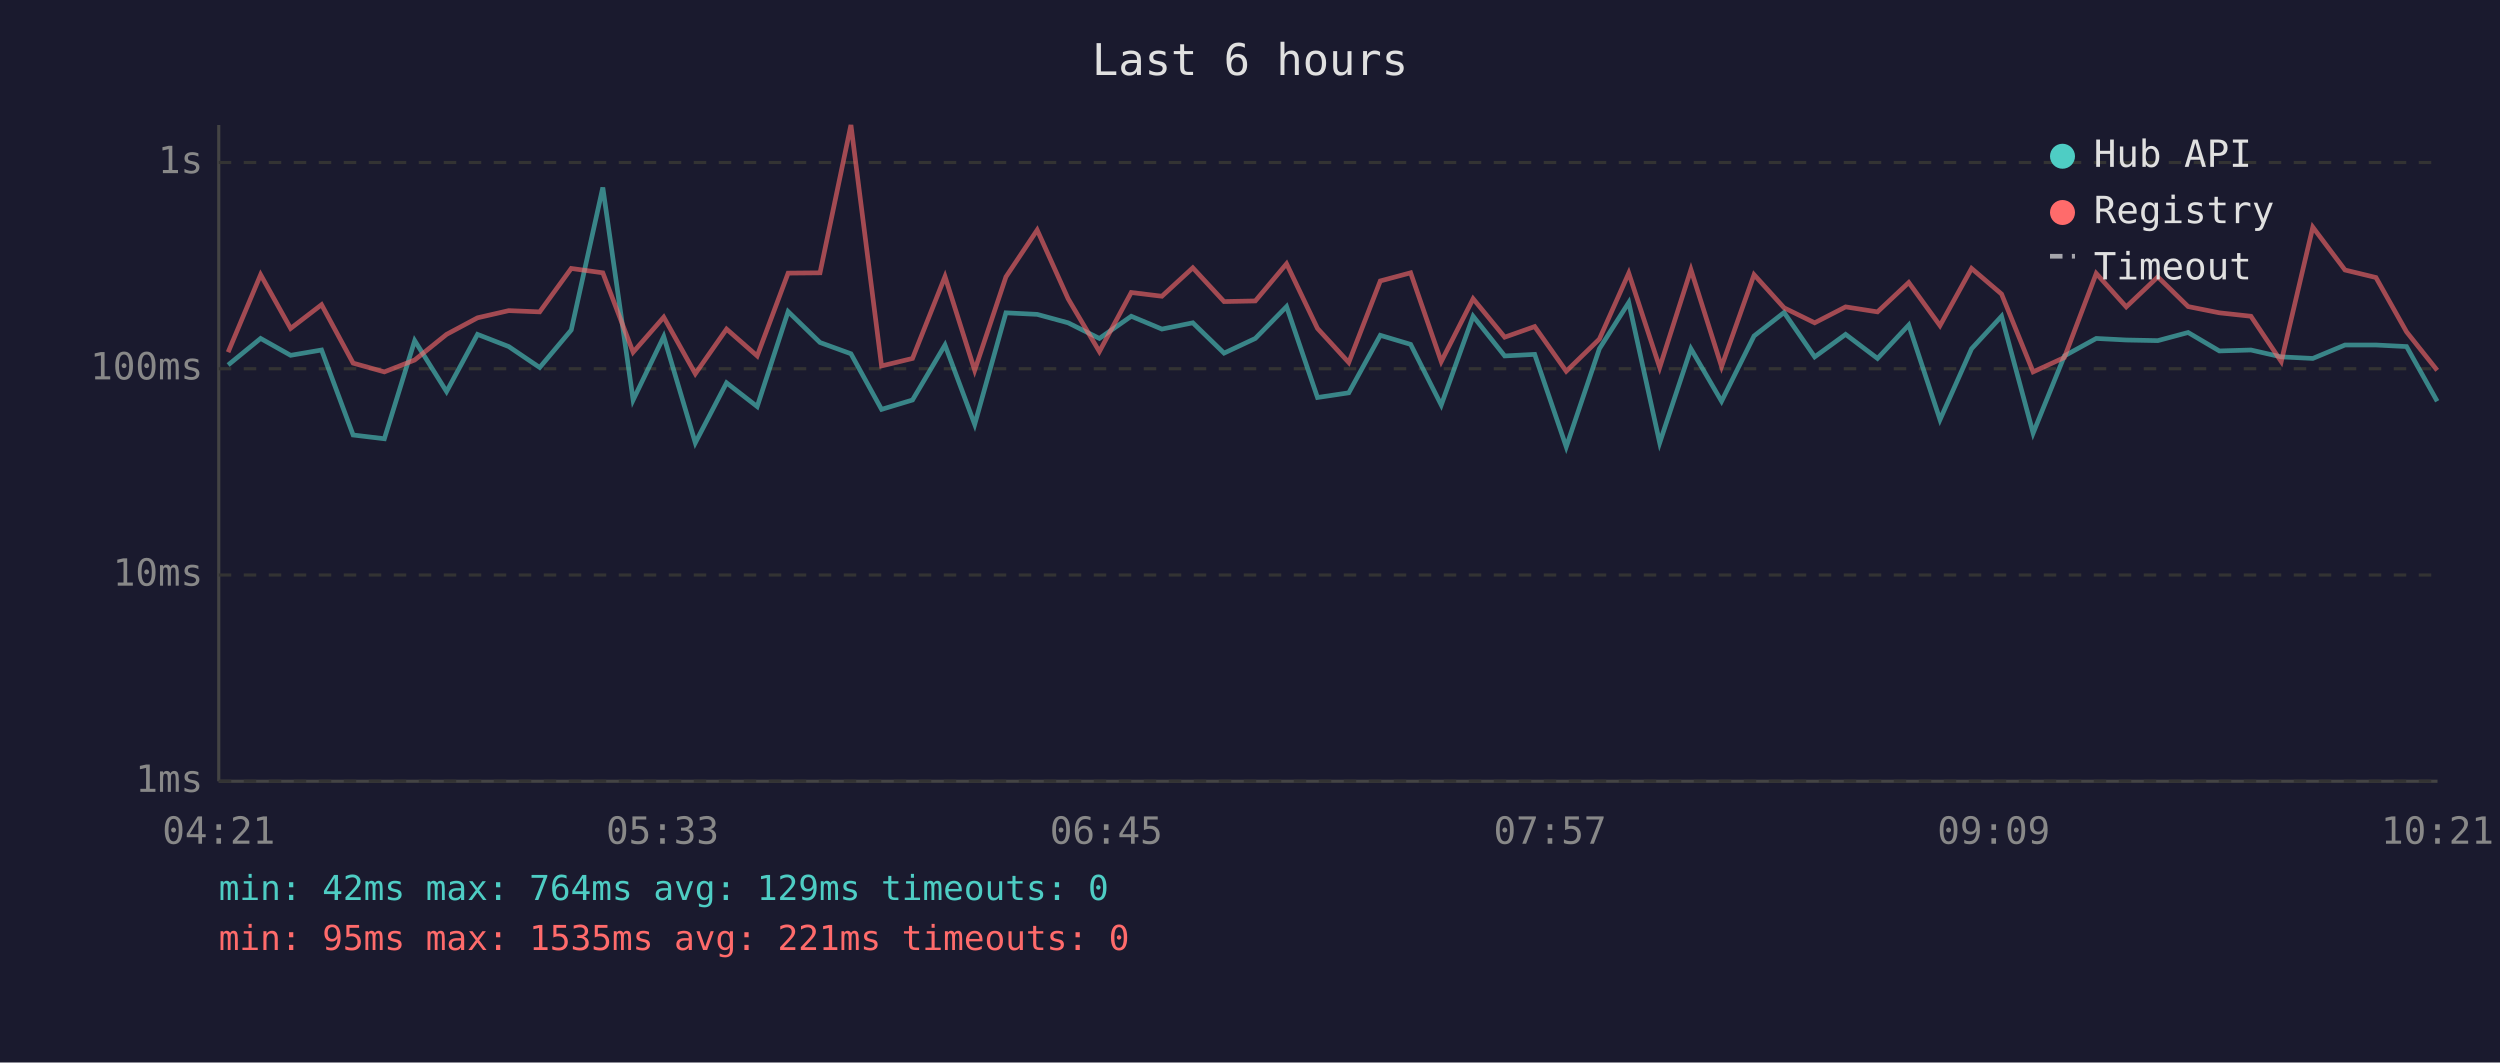
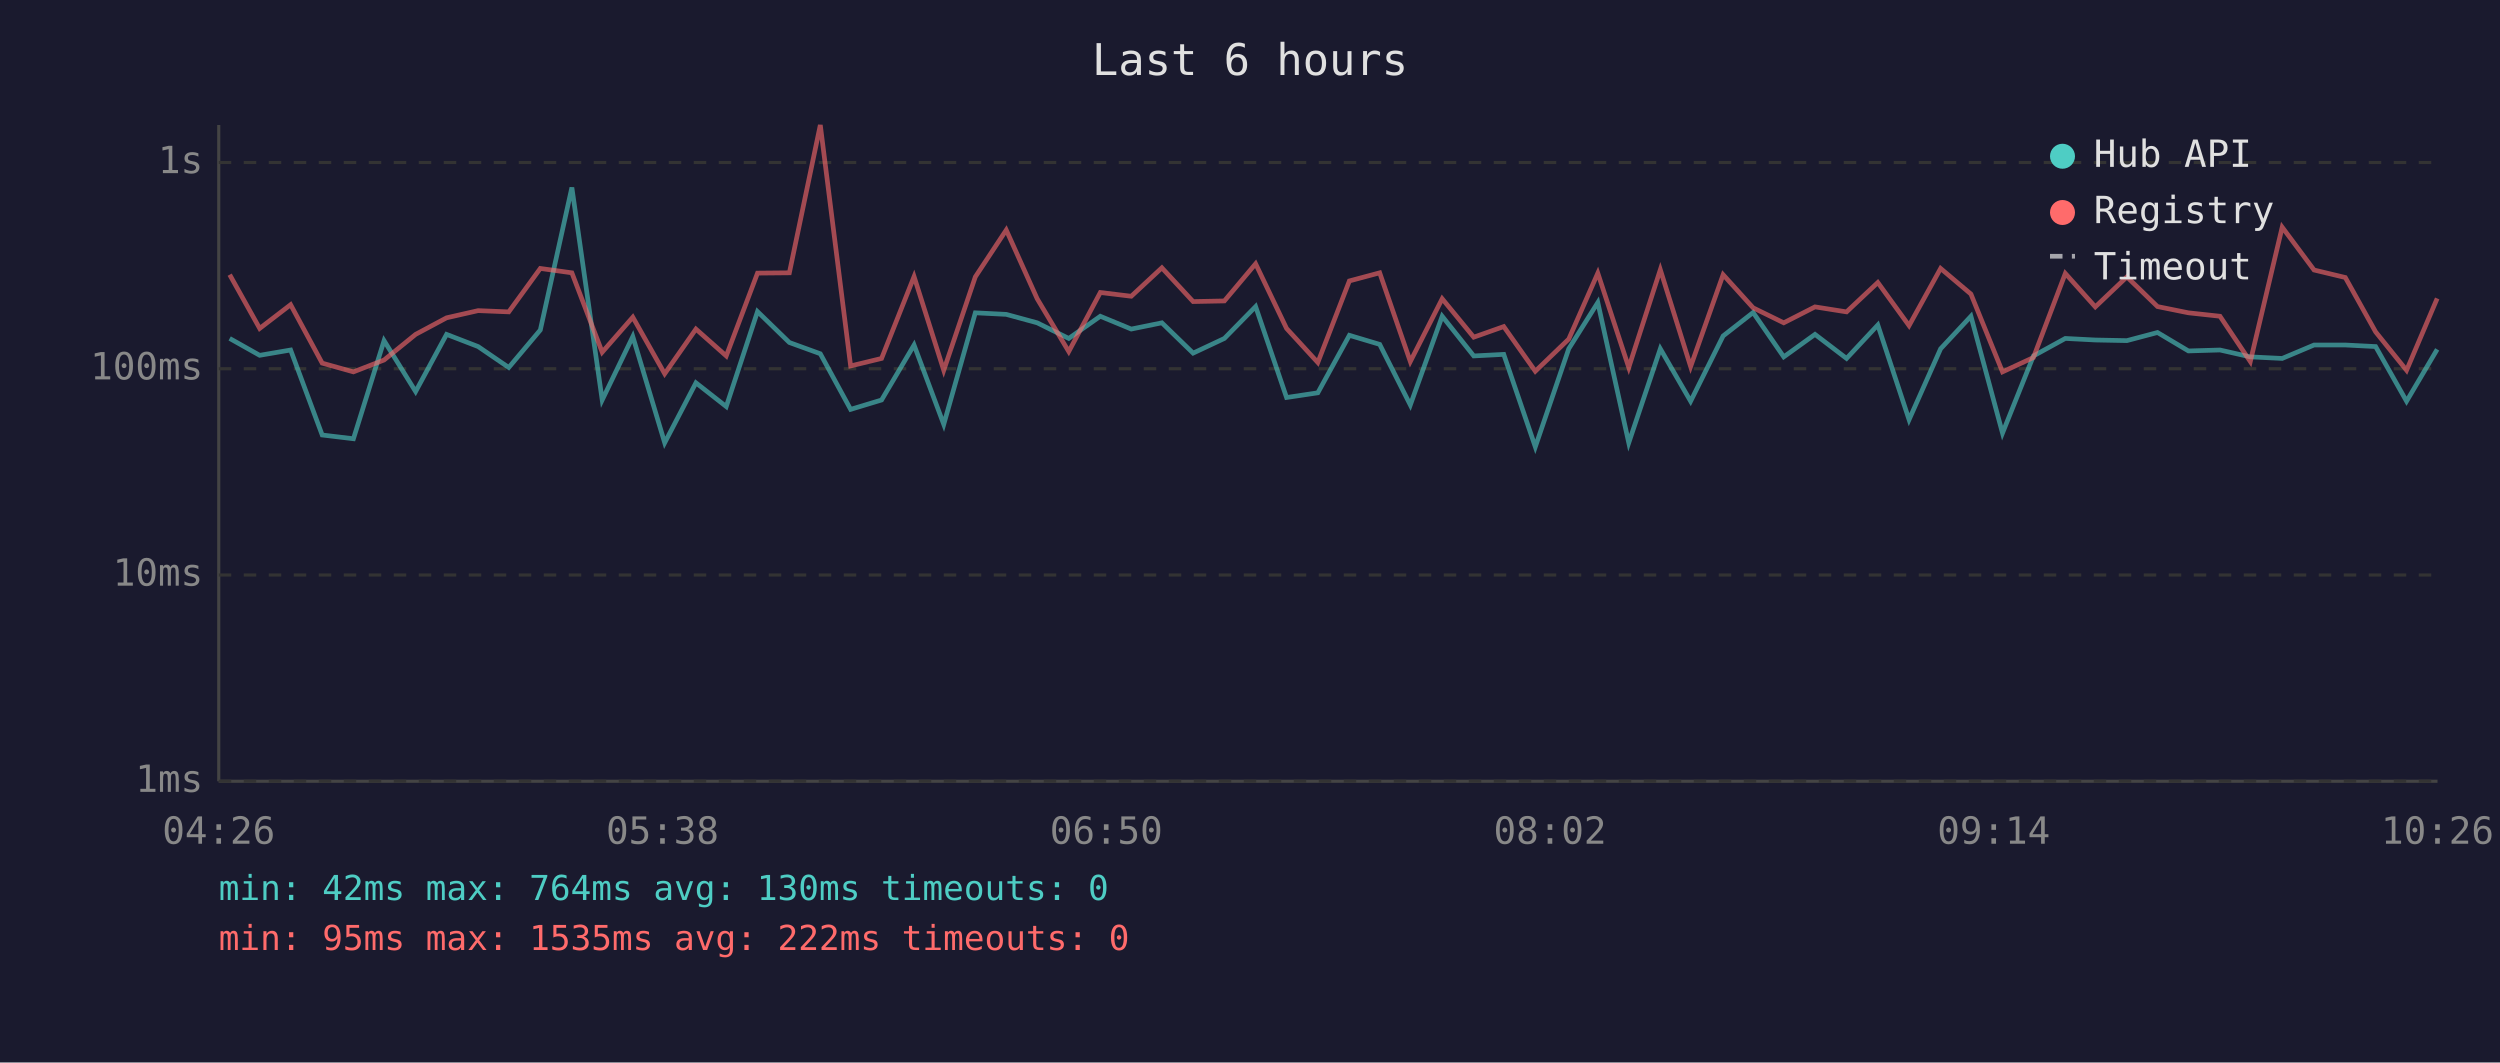
<svg xmlns="http://www.w3.org/2000/svg" viewBox="0 0 800 340" font-family="monospace" font-size="12">
  <rect width="800" height="340" fill="#1a1a2e" />
  <text x="400" y="24" fill="#e0e0e0" font-size="14" text-anchor="middle">Last 6 hours</text>
  <line x1="70" y1="40" x2="70" y2="250" stroke="#444" stroke-width="1" />
  <line x1="70" y1="250" x2="780" y2="250" stroke="#444" stroke-width="1" />
  <line x1="70" y1="250" x2="780" y2="250" stroke="#333" stroke-width="1" stroke-dasharray="4" />
  <text x="65" y="250" fill="#888" text-anchor="end" dominant-baseline="middle">1ms</text>
  <line x1="70" y1="184" x2="780" y2="184" stroke="#333" stroke-width="1" stroke-dasharray="4" />
  <text x="65" y="184" fill="#888" text-anchor="end" dominant-baseline="middle">10ms</text>
  <line x1="70" y1="118" x2="780" y2="118" stroke="#333" stroke-width="1" stroke-dasharray="4" />
  <text x="65" y="118" fill="#888" text-anchor="end" dominant-baseline="middle">100ms</text>
  <line x1="70" y1="52" x2="780" y2="52" stroke="#333" stroke-width="1" stroke-dasharray="4" />
  <text x="65" y="52" fill="#888" text-anchor="end" dominant-baseline="middle">1s</text>
-   <text x="70" y="270" fill="#888" text-anchor="middle">04:21</text>
-   <text x="212" y="270" fill="#888" text-anchor="middle">05:33</text>
-   <text x="354" y="270" fill="#888" text-anchor="middle">06:45</text>
-   <text x="496" y="270" fill="#888" text-anchor="middle">07:57</text>
-   <text x="638" y="270" fill="#888" text-anchor="middle">09:09</text>
-   <text x="780" y="270" fill="#888" text-anchor="middle">10:21</text>
-   <polyline points="73.0,116.8 83.4,108.3 93.0,113.7 102.9,112.0 113.0,139.2 123.0,140.4 132.7,109.0 142.9,125.3 152.8,107.0 162.8,110.9 172.7,117.6 182.8,105.6 192.9,60.0 202.6,128.0 212.4,107.7 222.5,141.7 232.5,122.5 242.3,130.1 252.2,99.7 262.4,109.6 272.3,113.2 282.1,131.0 292.0,128.0 302.4,110.4 311.9,135.8 321.9,100.1 331.9,100.6 341.8,103.3 351.8,108.3 362.0,101.2 371.8,105.3 381.7,103.3 391.7,113.0 401.7,108.3 411.7,98.1 421.6,127.2 431.6,125.7 441.7,107.3 451.4,110.2 461.2,129.6 471.4,101.2 481.5,113.9 491.1,113.4 501.2,143.0 511.8,111.6 521.2,96.8 531.1,141.7 541.1,111.6 550.9,128.4 561.3,107.5 570.9,100.0 580.7,114.2 590.6,107.0 600.8,114.7 610.8,104.0 620.8,134.3 630.9,111.6 640.5,101.2 650.6,138.6 660.6,113.9 670.8,108.3 680.4,108.8 690.5,109.0 700.2,106.4 710.2,112.3 720.3,112.0 730.0,114.2 740.1,114.7 750.4,110.4 760.3,110.4 770.1,110.9 779.9,128.4" fill="none" stroke="#4ecdc4" stroke-width="1.5" opacity="0.6" />
-   <polyline points="73.0,112.7 83.4,87.9 93.0,105.1 102.9,97.5 113.0,116.2 123.0,119.0 132.7,115.2 142.9,107.0 152.8,101.7 162.8,99.4 172.7,99.8 182.8,85.9 192.9,87.3 202.6,112.7 212.4,101.5 222.5,119.6 232.5,105.3 242.3,113.9 252.2,87.4 262.4,87.3 272.3,40.0 282.1,117.1 292.0,114.7 302.4,88.5 311.9,118.5 321.9,88.6 331.9,73.6 341.8,95.6 351.8,112.5 362.0,93.6 371.8,94.8 381.7,85.7 391.7,96.5 401.7,96.3 411.7,84.4 421.6,105.1 431.6,116.0 441.7,89.9 451.4,87.3 461.2,115.7 471.4,95.6 481.5,107.9 491.1,104.5 501.2,118.8 511.8,108.5 521.2,87.4 531.1,117.6 541.1,86.3 550.9,117.3 561.3,87.9 570.9,98.5 580.7,103.3 590.6,98.2 600.8,99.8 610.8,90.4 620.8,104.2 630.9,85.9 640.5,94.1 650.6,119.0 660.6,114.4 670.8,87.5 680.4,98.2 690.5,88.6 700.2,98.1 710.2,100.1 720.3,101.2 730.0,115.7 740.1,72.7 750.4,86.4 760.3,88.8 770.1,106.2 779.9,118.5" fill="none" stroke="#ff6b6b" stroke-width="1.5" opacity="0.6" />
+   <text x="70" y="270" fill="#888" text-anchor="middle">04:26</text>
+   <text x="212" y="270" fill="#888" text-anchor="middle">05:38</text>
+   <text x="354" y="270" fill="#888" text-anchor="middle">06:50</text>
+   <text x="496" y="270" fill="#888" text-anchor="middle">08:02</text>
+   <text x="638" y="270" fill="#888" text-anchor="middle">09:14</text>
+   <text x="780" y="270" fill="#888" text-anchor="middle">10:26</text>
+   <polyline points="73.5,108.3 83.1,113.7 93.0,112.0 103.1,139.2 113.1,140.4 122.9,109.0 133.0,125.3 142.9,107.0 153.0,110.9 162.8,117.6 172.9,105.6 183.0,60.0 192.7,128.0 202.5,107.7 212.7,141.7 222.7,122.5 232.4,130.1 242.4,99.7 252.6,109.6 262.5,113.2 272.2,131.0 282.1,128.0 292.5,110.4 302.0,135.8 312.1,100.1 322.0,100.6 331.9,103.3 342.0,108.3 352.1,101.2 362.0,105.3 371.8,103.3 381.8,113.0 391.8,108.3 401.8,98.1 411.7,127.2 421.7,125.7 431.8,107.3 441.5,110.2 451.3,129.6 461.5,101.2 471.6,113.9 481.2,113.4 491.3,143.0 502.0,111.6 511.3,96.8 521.2,141.7 531.3,111.6 541.0,128.4 551.4,107.5 561.0,100.0 570.8,114.2 580.8,107.0 590.9,114.7 600.9,104.0 610.9,134.3 621.0,111.6 630.7,101.2 640.8,138.6 650.7,113.9 660.9,108.3 670.5,108.8 680.6,109.0 690.4,106.4 700.3,112.3 710.4,112.0 720.1,114.2 730.3,114.7 740.5,110.4 750.5,110.4 760.2,110.9 770.1,128.4 779.9,111.8" fill="none" stroke="#4ecdc4" stroke-width="1.5" opacity="0.6" />
+   <polyline points="73.5,87.9 83.1,105.1 93.0,97.5 103.1,116.2 113.1,119.0 122.9,115.2 133.0,107.0 142.9,101.7 153.0,99.4 162.8,99.8 172.9,85.9 183.0,87.3 192.7,112.7 202.5,101.5 212.7,119.6 222.7,105.3 232.4,113.9 242.4,87.4 252.6,87.3 262.5,40.0 272.2,117.1 282.1,114.7 292.5,88.5 302.0,118.5 312.1,88.6 322.0,73.6 331.9,95.6 342.0,112.5 352.1,93.6 362.0,94.8 371.8,85.7 381.8,96.5 391.8,96.3 401.8,84.4 411.7,105.1 421.7,116.0 431.8,89.9 441.5,87.3 451.3,115.7 461.5,95.6 471.6,107.9 481.2,104.5 491.3,118.8 502.0,108.5 511.3,87.4 521.2,117.6 531.3,86.3 541.0,117.3 551.4,87.9 561.0,98.5 570.8,103.3 580.8,98.2 590.9,99.8 600.9,90.4 610.9,104.2 621.0,85.9 630.7,94.1 640.8,119.0 650.7,114.4 660.9,87.5 670.5,98.2 680.6,88.6 690.4,98.1 700.3,100.1 710.4,101.2 720.1,115.7 730.3,72.7 740.5,86.4 750.5,88.8 760.2,106.2 770.1,118.5 779.9,95.5" fill="none" stroke="#ff6b6b" stroke-width="1.5" opacity="0.6" />
  <circle cx="660" cy="50" r="4" fill="#4ecdc4" />
  <text x="670" y="50" fill="#e0e0e0" dominant-baseline="middle">Hub API</text>
  <circle cx="660" cy="68" r="4" fill="#ff6b6b" />
  <text x="670" y="68" fill="#e0e0e0" dominant-baseline="middle">Registry</text>
  <line x1="656" y1="82" x2="664" y2="82" stroke="#e0e0e0" stroke-width="1.5" stroke-dasharray="4,3" opacity="0.7" />
  <text x="670" y="86" fill="#e0e0e0" dominant-baseline="middle">Timeout</text>
-   <text x="70" y="288" fill="#4ecdc4" font-size="11">min: 42ms  max: 764ms  avg: 129ms  timeouts: 0</text>
-   <text x="70" y="304" fill="#ff6b6b" font-size="11">min: 95ms  max: 1535ms  avg: 221ms  timeouts: 0</text>
+   <text x="70" y="288" fill="#4ecdc4" font-size="11">min: 42ms  max: 764ms  avg: 130ms  timeouts: 0</text>
+   <text x="70" y="304" fill="#ff6b6b" font-size="11">min: 95ms  max: 1535ms  avg: 222ms  timeouts: 0</text>
</svg>
